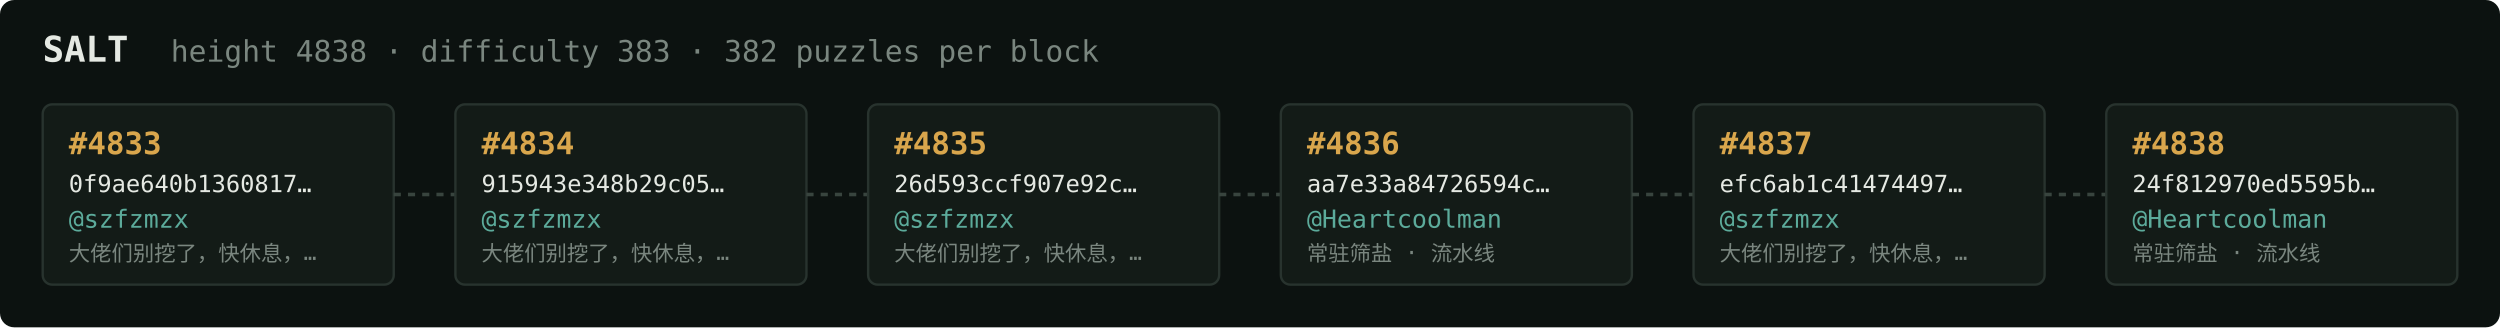
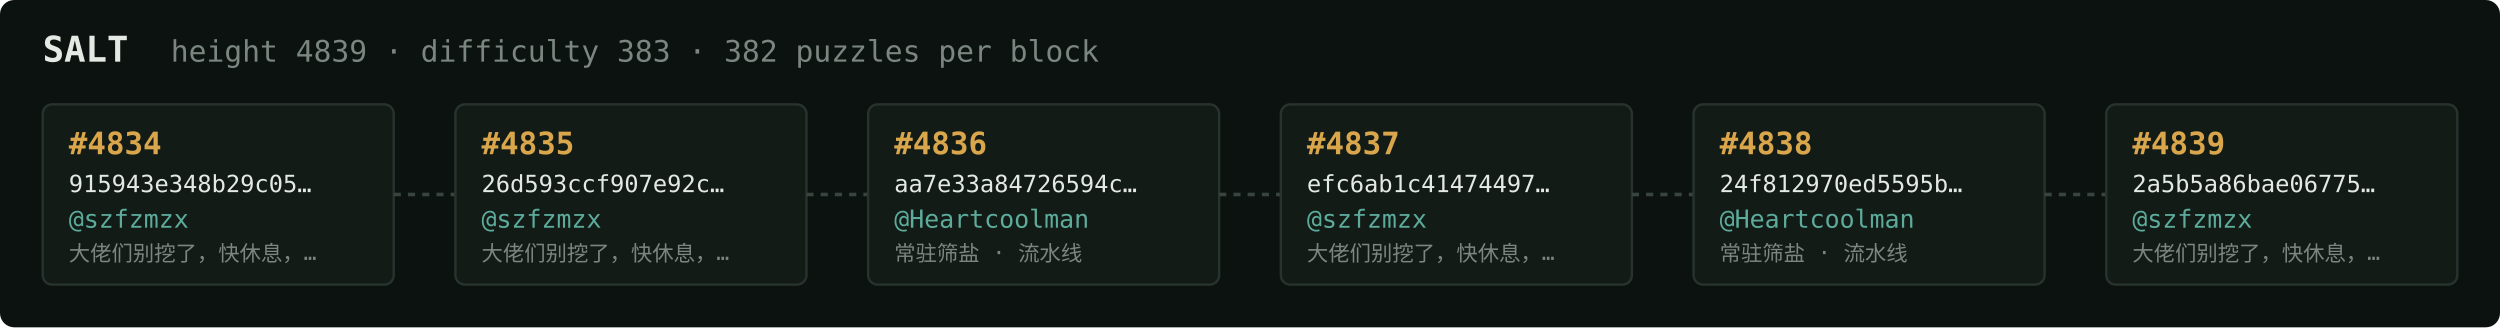
<svg xmlns="http://www.w3.org/2000/svg" width="1054" height="138" viewBox="0 0 1054 138" font-family="ui-monospace,SFMono-Regular,Menlo,monospace">
  <rect fill="#0c1210" width="1054" height="138" rx="6" />
  <text x="18" y="26" fill="#e5e9e3" font-size="15" font-weight="700">SALT</text>
-   <text x="72" y="26" fill="#7a867f" font-size="12.5">height 4838 · difficulty 383 · 382 puzzles per block</text>
+   <text x="72" y="26" fill="#7a867f" font-size="12.5">height 4839 · difficulty 383 · 382 puzzles per block</text>
  <rect x="18" y="44" width="148" height="76" rx="4" fill="#131b17" stroke="#28332e" stroke-width="1" />
-   <text x="29" y="65" fill="#d9a64c" font-size="13" font-weight="700">#4833</text>
-   <text x="29" y="81" fill="#e5e9e3" font-size="10">0f9ae640b1360817…</text>
+   <text x="29" y="65" fill="#d9a64c" font-size="13" font-weight="700">#4834</text>
+   <text x="29" y="81" fill="#e5e9e3" font-size="10">915943e348b29c05…</text>
  <text x="29" y="96" fill="#5cab9b" font-size="10.5">@szfzmzx</text>
  <text x="29" y="110" fill="#7a867f" font-size="9">大佬们别挖了，快休息，…</text>
  <line x1="166" y1="82.0" x2="192" y2="82.0" stroke="#38443e" stroke-width="1.5" stroke-dasharray="3 3" />
  <rect x="192" y="44" width="148" height="76" rx="4" fill="#131b17" stroke="#28332e" stroke-width="1" />
-   <text x="203" y="65" fill="#d9a64c" font-size="13" font-weight="700">#4834</text>
-   <text x="203" y="81" fill="#e5e9e3" font-size="10">915943e348b29c05…</text>
+   <text x="203" y="65" fill="#d9a64c" font-size="13" font-weight="700">#4835</text>
+   <text x="203" y="81" fill="#e5e9e3" font-size="10">26d593ccf907e92c…</text>
  <text x="203" y="96" fill="#5cab9b" font-size="10.5">@szfzmzx</text>
  <text x="203" y="110" fill="#7a867f" font-size="9">大佬们别挖了，快休息，…</text>
  <line x1="340" y1="82.0" x2="366" y2="82.0" stroke="#38443e" stroke-width="1.5" stroke-dasharray="3 3" />
  <rect x="366" y="44" width="148" height="76" rx="4" fill="#131b17" stroke="#28332e" stroke-width="1" />
-   <text x="377" y="65" fill="#d9a64c" font-size="13" font-weight="700">#4835</text>
-   <text x="377" y="81" fill="#e5e9e3" font-size="10">26d593ccf907e92c…</text>
-   <text x="377" y="96" fill="#5cab9b" font-size="10.5">@szfzmzx</text>
-   <text x="377" y="110" fill="#7a867f" font-size="9">大佬们别挖了，快休息，…</text>
+   <text x="377" y="65" fill="#d9a64c" font-size="13" font-weight="700">#4836</text>
+   <text x="377" y="81" fill="#e5e9e3" font-size="10">aa7e33a84726594c…</text>
+   <text x="377" y="96" fill="#5cab9b" font-size="10.5">@Heartcoolman</text>
+   <text x="377" y="110" fill="#7a867f" font-size="9">常驻筛盐 · 流水线</text>
  <line x1="514" y1="82.0" x2="540" y2="82.0" stroke="#38443e" stroke-width="1.5" stroke-dasharray="3 3" />
  <rect x="540" y="44" width="148" height="76" rx="4" fill="#131b17" stroke="#28332e" stroke-width="1" />
-   <text x="551" y="65" fill="#d9a64c" font-size="13" font-weight="700">#4836</text>
-   <text x="551" y="81" fill="#e5e9e3" font-size="10">aa7e33a84726594c…</text>
-   <text x="551" y="96" fill="#5cab9b" font-size="10.5">@Heartcoolman</text>
-   <text x="551" y="110" fill="#7a867f" font-size="9">常驻筛盐 · 流水线</text>
+   <text x="551" y="65" fill="#d9a64c" font-size="13" font-weight="700">#4837</text>
+   <text x="551" y="81" fill="#e5e9e3" font-size="10">efc6ab1c41474497…</text>
+   <text x="551" y="96" fill="#5cab9b" font-size="10.5">@szfzmzx</text>
+   <text x="551" y="110" fill="#7a867f" font-size="9">大佬们别挖了，快休息，…</text>
  <line x1="688" y1="82.0" x2="714" y2="82.0" stroke="#38443e" stroke-width="1.5" stroke-dasharray="3 3" />
  <rect x="714" y="44" width="148" height="76" rx="4" fill="#131b17" stroke="#28332e" stroke-width="1" />
-   <text x="725" y="65" fill="#d9a64c" font-size="13" font-weight="700">#4837</text>
-   <text x="725" y="81" fill="#e5e9e3" font-size="10">efc6ab1c41474497…</text>
-   <text x="725" y="96" fill="#5cab9b" font-size="10.5">@szfzmzx</text>
-   <text x="725" y="110" fill="#7a867f" font-size="9">大佬们别挖了，快休息，…</text>
+   <text x="725" y="65" fill="#d9a64c" font-size="13" font-weight="700">#4838</text>
+   <text x="725" y="81" fill="#e5e9e3" font-size="10">24f812970ed5595b…</text>
+   <text x="725" y="96" fill="#5cab9b" font-size="10.5">@Heartcoolman</text>
+   <text x="725" y="110" fill="#7a867f" font-size="9">常驻筛盐 · 流水线</text>
  <line x1="862" y1="82.0" x2="888" y2="82.0" stroke="#38443e" stroke-width="1.5" stroke-dasharray="3 3" />
  <rect x="888" y="44" width="148" height="76" rx="4" fill="#131b17" stroke="#28332e" stroke-width="1" />
-   <text x="899" y="65" fill="#d9a64c" font-size="13" font-weight="700">#4838</text>
-   <text x="899" y="81" fill="#e5e9e3" font-size="10">24f812970ed5595b…</text>
-   <text x="899" y="96" fill="#5cab9b" font-size="10.5">@Heartcoolman</text>
-   <text x="899" y="110" fill="#7a867f" font-size="9">常驻筛盐 · 流水线</text>
+   <text x="899" y="65" fill="#d9a64c" font-size="13" font-weight="700">#4839</text>
+   <text x="899" y="81" fill="#e5e9e3" font-size="10">2a5b5a86bae06775…</text>
+   <text x="899" y="96" fill="#5cab9b" font-size="10.5">@szfzmzx</text>
+   <text x="899" y="110" fill="#7a867f" font-size="9">大佬们别挖了，快休息，…</text>
</svg>
